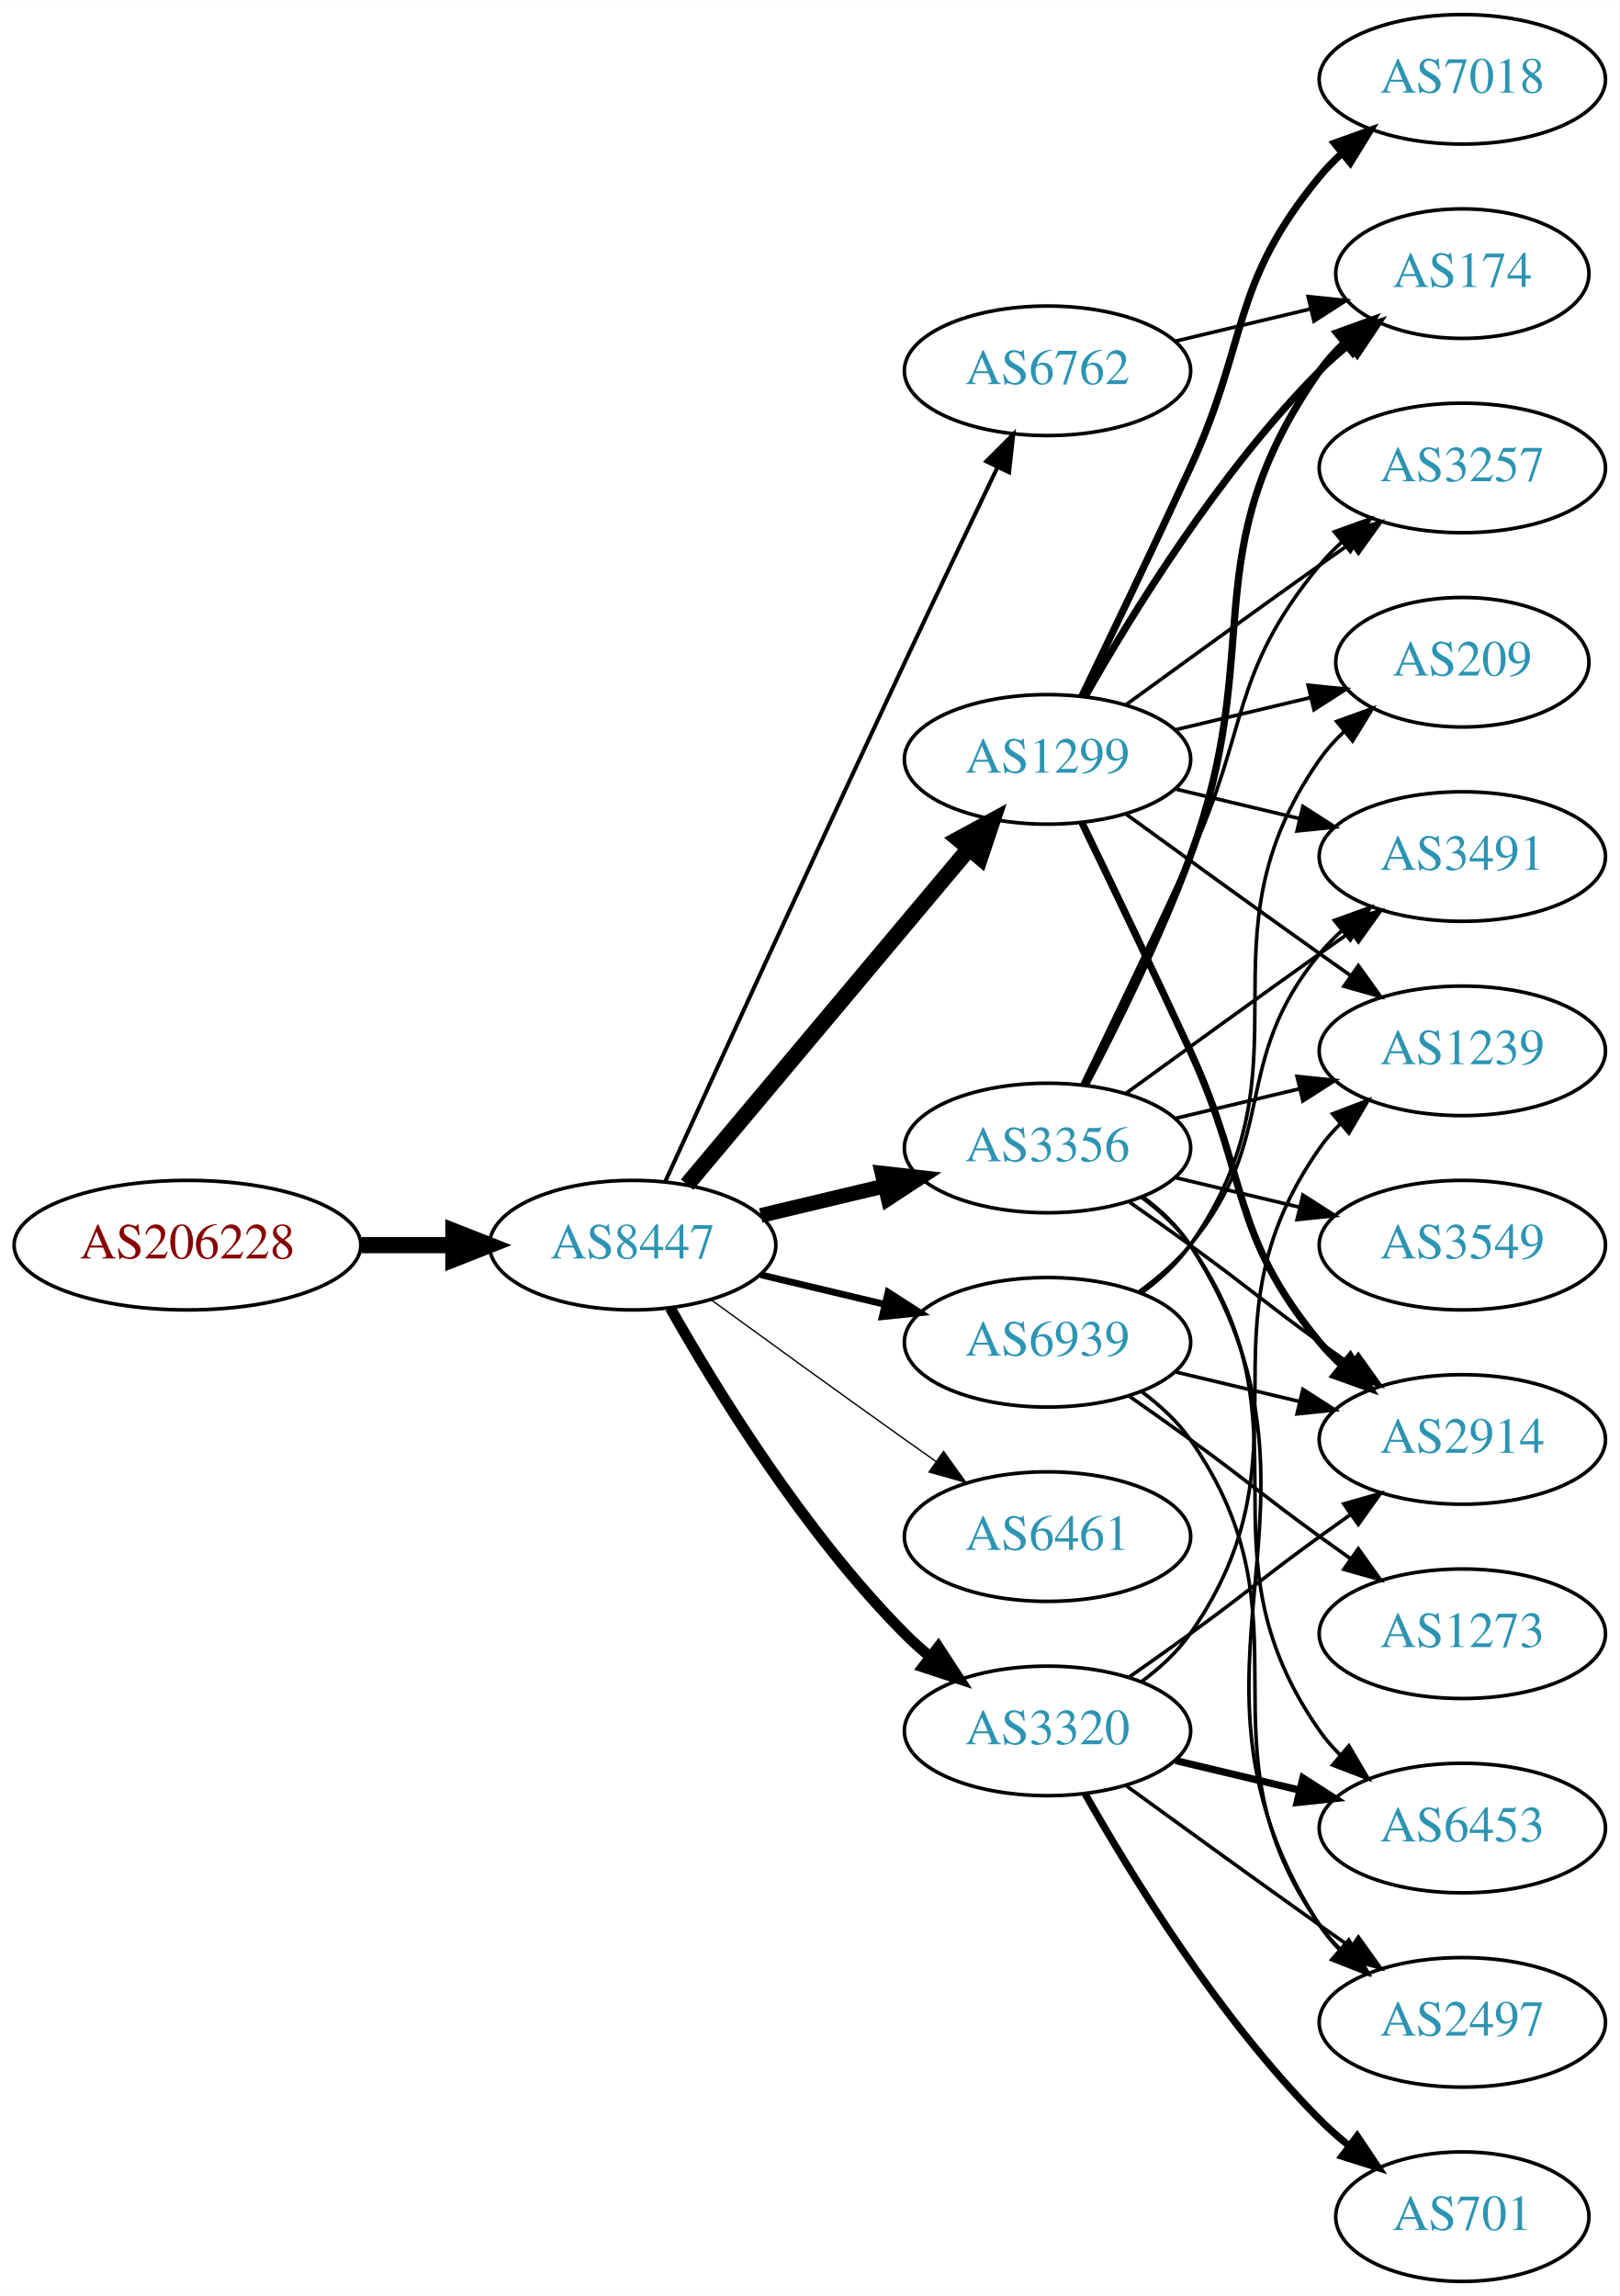
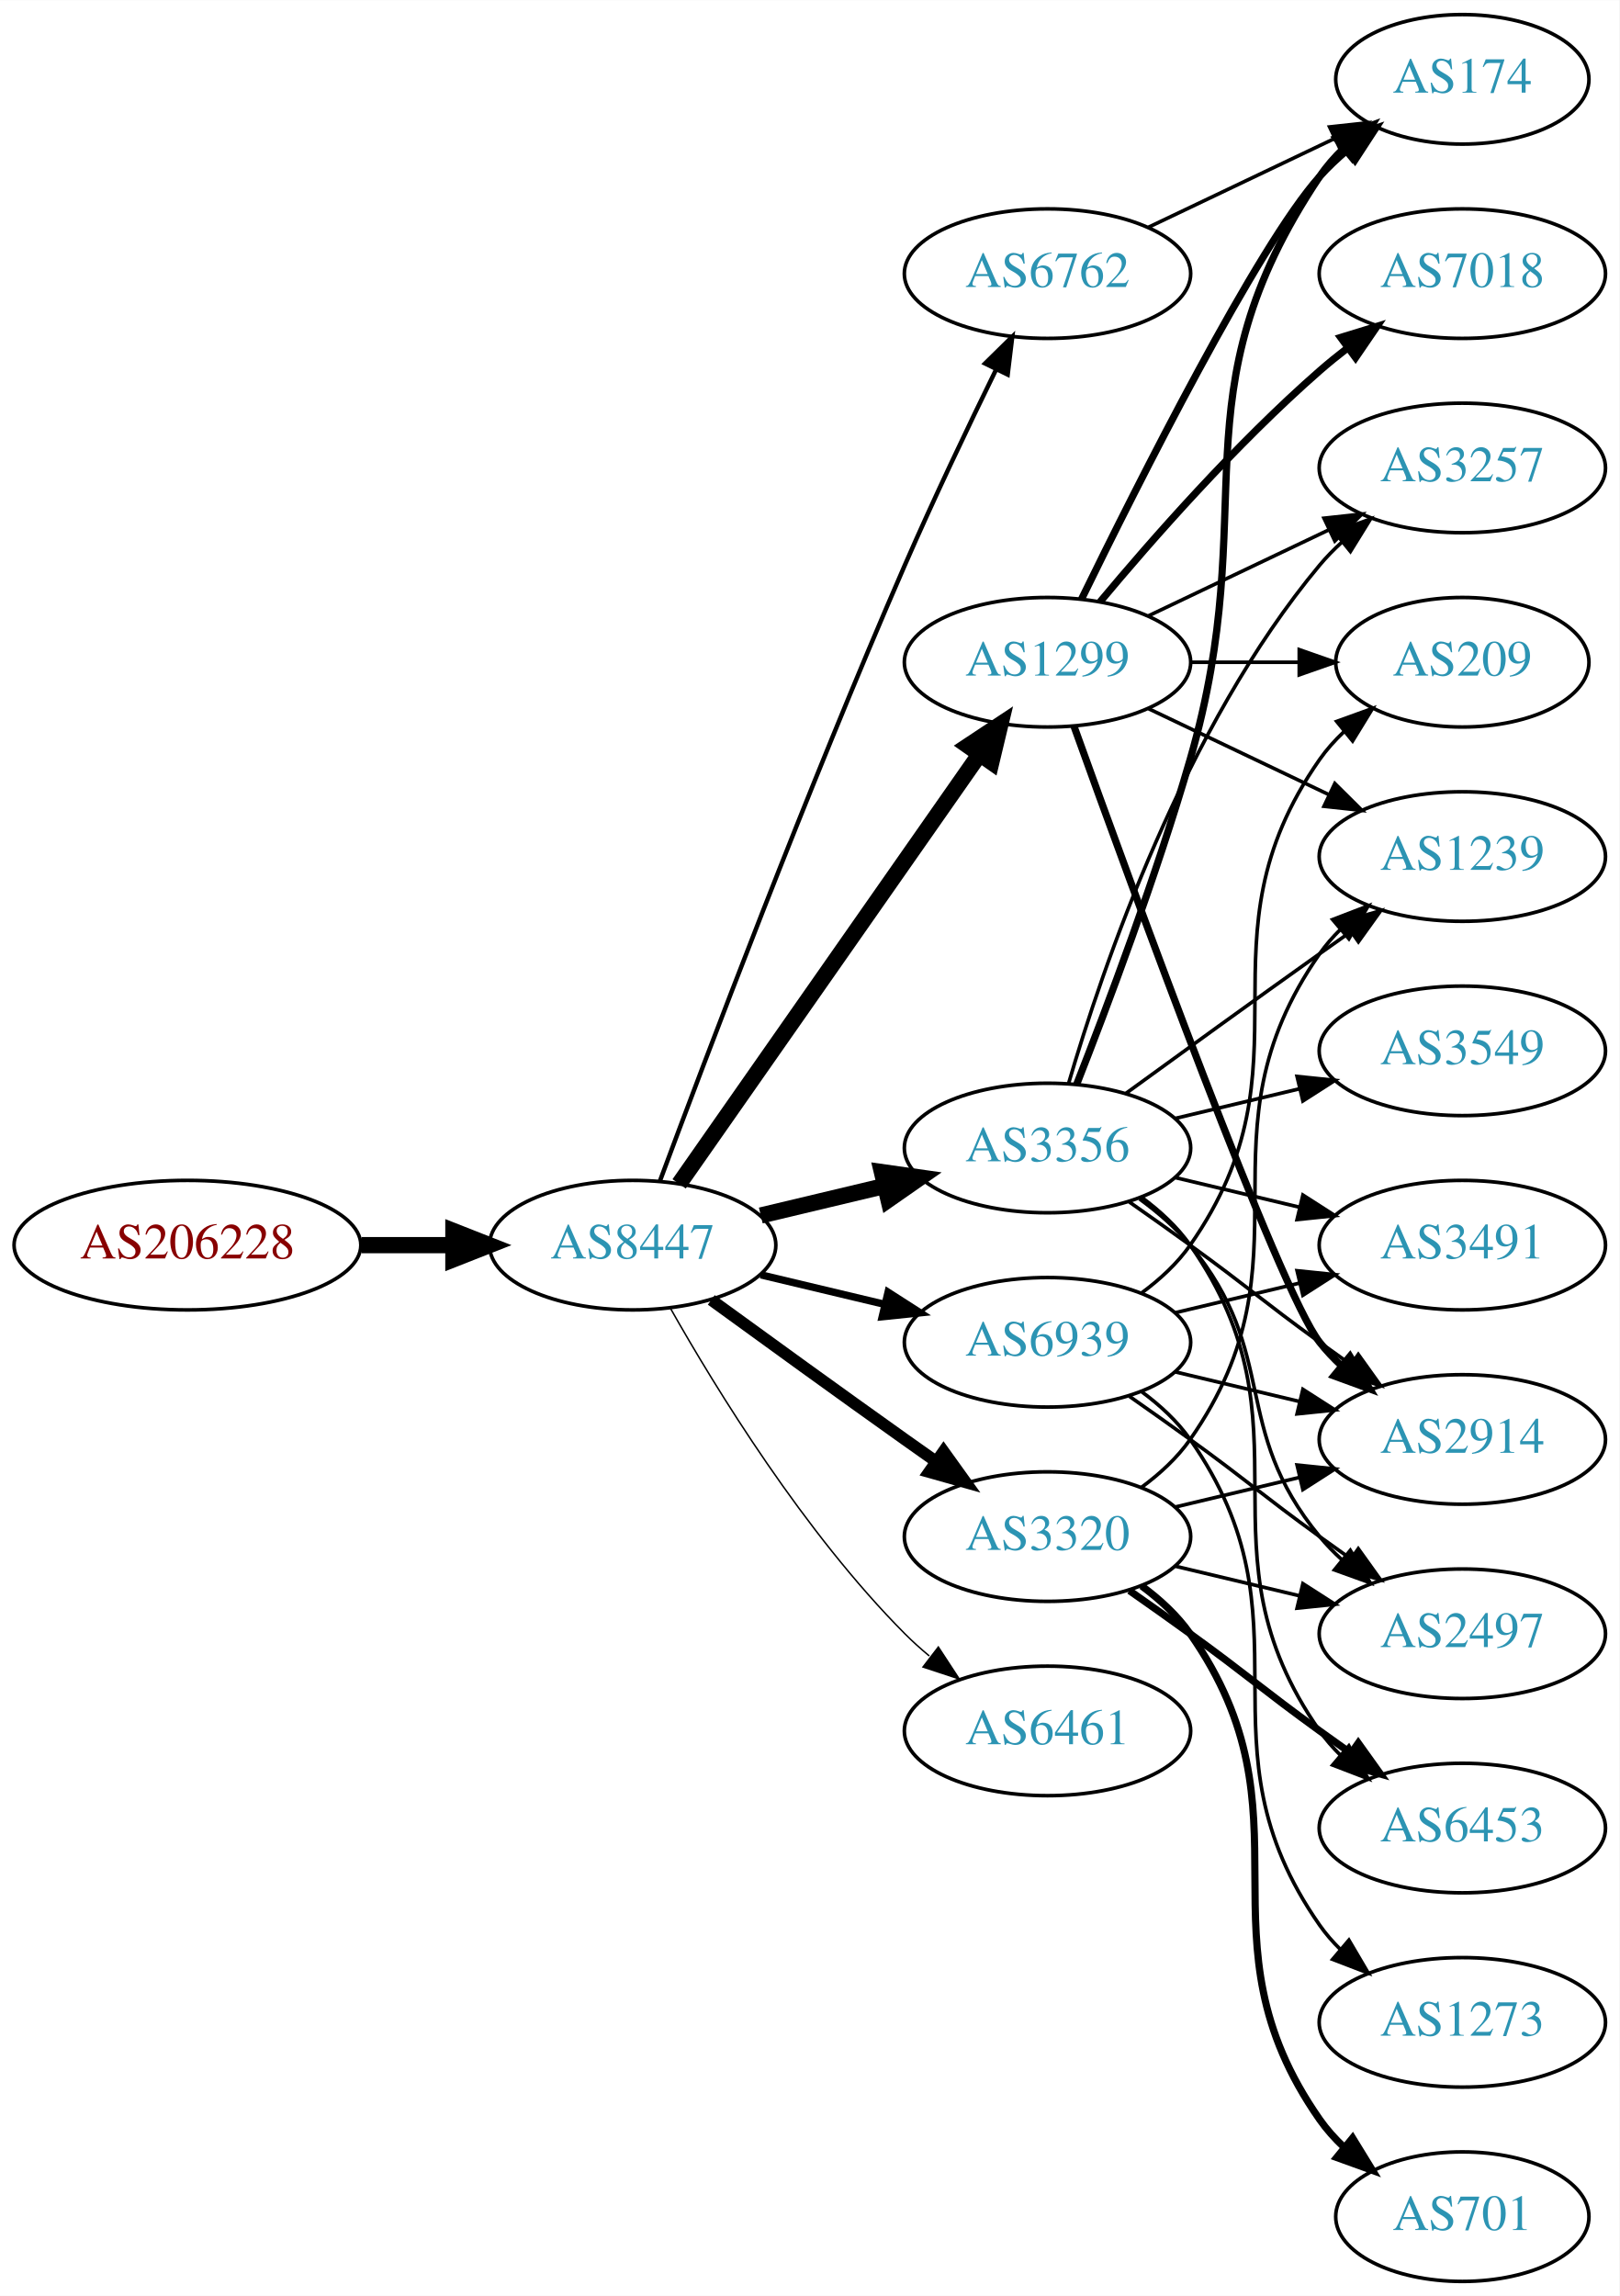
<svg xmlns="http://www.w3.org/2000/svg" xmlns:xlink="http://www.w3.org/1999/xlink" width="450pt" height="638pt" viewBox="0.00 0.00 450.07 638.00">
  <g id="graph0" class="graph" transform="scale(1 1) rotate(0) translate(4 634)">
    <polygon fill="white" stroke="none" points="-4,4 -4,-634 446.07,-634 446.07,4 -4,4" />
    <g id="node1" class="node">
      <g id="a_node1">
        <a xlink:href="/asn/206228" xlink:title="AS206228 ~ Andritz AG [AT]">
          <ellipse fill="#ffffff" stroke="black" cx="48.096" cy="-288" rx="48.192" ry="18" />
          <text text-anchor="middle" x="48.096" y="-284.3" font-family="Times,serif" font-size="14.00" fill="#880000">AS206228</text>
        </a>
      </g>
    </g>
    <g id="node2" class="node">
      <g id="a_node2">
        <a xlink:href="/asn/8447" xlink:title="AS8447 ~ A1 Telekom Austria AG [AT]">
          <ellipse fill="#ffffff" stroke="black" cx="171.838" cy="-288" rx="39.794" ry="18" />
          <text text-anchor="middle" x="171.838" y="-284.3" font-family="Times,serif" font-size="14.00" fill="#2c94b3">AS8447</text>
        </a>
      </g>
    </g>
    <g id="edge1" class="edge">
      <path fill="none" stroke="black" stroke-width="4.5" d="M96.513,-288C104.867,-288 113.577,-288 121.969,-288" />
      <polygon fill="black" stroke="black" stroke-width="4.5" points="122.004,-291.938 132.004,-288 122.004,-284.063 122.004,-291.938" />
    </g>
    <g id="node3" class="node">
      <g id="a_node3">
-         <a xlink:href="/asn/6762" xlink:title="AS6762 ~ TELECOM ITALIA SPARKLE S.p.A. [IT]">
-           <ellipse fill="#ffffff" stroke="black" cx="287.131" cy="-531" rx="39.794" ry="18" />
-           <text text-anchor="middle" x="287.131" y="-527.3" font-family="Times,serif" font-size="14.00" fill="#2c94b3">AS6762</text>
-         </a>
-       </g>
-     </g>
-     <g id="edge2" class="edge">
-       <path fill="none" stroke="black" stroke-width="1.125" d="M180.825,-305.536C194.401,-335.296 222.899,-397.57 247.484,-450 255.976,-468.108 265.668,-488.421 273.222,-504.175" />
-       <polygon fill="black" stroke="black" stroke-width="1.125" points="270.136,-505.835 277.619,-513.335 276.446,-502.805 270.136,-505.835" />
-     </g>
-     <g id="node4" class="node">
-       <g id="a_node4">
-         <a xlink:href="/asn/1299" xlink:title="AS1299 ~ Telia Carrier [EU]">
-           <ellipse fill="#ffffff" stroke="black" cx="287.131" cy="-423" rx="39.794" ry="18" />
-           <text text-anchor="middle" x="287.131" y="-419.3" font-family="Times,serif" font-size="14.00" fill="#2c94b3">AS1299</text>
-         </a>
-       </g>
-     </g>
-     <g id="edge3" class="edge">
-       <path fill="none" stroke="black" stroke-width="4.5" d="M186.958,-304.825C206.632,-328.269 242.436,-370.934 265.215,-398.076" />
-       <polygon fill="black" stroke="black" stroke-width="4.5" points="262.389,-400.834 271.833,-405.963 268.421,-395.772 262.389,-400.834" />
-     </g>
-     <g id="node5" class="node">
-       <g id="a_node5">
        <a xlink:href="/asn/3356" xlink:title="AS3356 ~ Level 3 Parent, LLC [US]">
          <ellipse fill="#ffffff" stroke="black" cx="287.131" cy="-315" rx="39.794" ry="18" />
          <text text-anchor="middle" x="287.131" y="-311.3" font-family="Times,serif" font-size="14.00" fill="#2c94b3">AS3356</text>
        </a>
      </g>
    </g>
+     <g id="edge2" class="edge">
+       <path fill="none" stroke="black" stroke-width="4.5" d="M207.445,-296.248C218.316,-298.838 230.471,-301.735 241.913,-304.462" />
+       <polygon fill="black" stroke="black" stroke-width="4.5" points="241.095,-308.315 251.736,-306.803 242.921,-300.654 241.095,-308.315" />
+     </g>
+     <g id="node4" class="node">
+       <g id="a_node4">
+         <a xlink:href="/asn/6461" xlink:title="AS6461 ~ Zayo Bandwidth [US]">
+           <ellipse fill="#ffffff" stroke="black" cx="287.131" cy="-153" rx="39.794" ry="18" />
+           <text text-anchor="middle" x="287.131" y="-149.3" font-family="Times,serif" font-size="14.00" fill="#2c94b3">AS6461</text>
+         </a>
+       </g>
+     </g>
+     <g id="edge3" class="edge">
+       <path fill="none" stroke="black" stroke-width="0.409" d="M182.298,-270.51C195.08,-247.904 219.512,-208.114 247.484,-180 249.595,-177.879 251.891,-175.812 254.277,-173.829" />
+       <polygon fill="black" stroke="black" stroke-width="0.409" points="256.792,-176.31 262.592,-167.444 252.529,-170.758 256.792,-176.31" />
+     </g>
+     <g id="node5" class="node">
+       <g id="a_node5">
+         <a xlink:href="/asn/1299" xlink:title="AS1299 ~ Telia Carrier [EU]">
+           <ellipse fill="#ffffff" stroke="black" cx="287.131" cy="-450" rx="39.794" ry="18" />
+           <text text-anchor="middle" x="287.131" y="-446.3" font-family="Times,serif" font-size="14.00" fill="#2c94b3">AS1299</text>
+         </a>
+       </g>
+     </g>
    <g id="edge4" class="edge">
-       <path fill="none" stroke="black" stroke-width="4.125" d="M207.445,-296.248C218.316,-298.838 230.471,-301.735 241.913,-304.462" />
-       <polygon fill="black" stroke="black" stroke-width="4.125" points="241.171,-307.996 251.736,-306.803 242.845,-300.974 241.171,-307.996" />
+       <path fill="none" stroke="black" stroke-width="4.5" d="M184.748,-305.031C204.67,-333.517 244.859,-390.985 268.209,-424.374" />
+       <polygon fill="black" stroke="black" stroke-width="4.5" points="265.082,-426.772 274.039,-432.71 271.535,-422.258 265.082,-426.772" />
    </g>
    <g id="node6" class="node">
      <g id="a_node6">
        <a xlink:href="/asn/3320" xlink:title="AS3320 ~ DTAG [DE]">
-           <ellipse fill="#ffffff" stroke="black" cx="287.131" cy="-153" rx="39.794" ry="18" />
-           <text text-anchor="middle" x="287.131" y="-149.3" font-family="Times,serif" font-size="14.00" fill="#2c94b3">AS3320</text>
+           <ellipse fill="#ffffff" stroke="black" cx="287.131" cy="-207" rx="39.794" ry="18" />
+           <text text-anchor="middle" x="287.131" y="-203.3" font-family="Times,serif" font-size="14.00" fill="#2c94b3">AS3320</text>
        </a>
      </g>
    </g>
    <g id="edge5" class="edge">
-       <path fill="none" stroke="black" stroke-width="3" d="M182.298,-270.51C195.08,-247.904 219.512,-208.114 247.484,-180 249.595,-177.879 251.891,-175.812 254.277,-173.829" />
-       <polygon fill="black" stroke="black" stroke-width="3" points="256.792,-176.31 262.592,-167.444 252.529,-170.758 256.792,-176.31" />
+       <path fill="none" stroke="black" stroke-width="3.273" d="M193.686,-272.778C208.62,-261.909 229.234,-246.975 247.484,-234 250.305,-231.995 253.248,-229.915 256.196,-227.841" />
+       <polygon fill="black" stroke="black" stroke-width="3.273" points="258.242,-230.681 264.421,-222.074 254.223,-224.95 258.242,-230.681" />
    </g>
    <g id="node7" class="node">
      <g id="a_node7">
-         <a xlink:href="/asn/6461" xlink:title="AS6461 ~ Zayo Bandwidth [US]">
-           <ellipse fill="#ffffff" stroke="black" cx="287.131" cy="-207" rx="39.794" ry="18" />
-           <text text-anchor="middle" x="287.131" y="-203.3" font-family="Times,serif" font-size="14.00" fill="#2c94b3">AS6461</text>
+         <a xlink:href="/asn/6762" xlink:title="AS6762 ~ TELECOM ITALIA SPARKLE S.p.A. [IT]">
+           <ellipse fill="#ffffff" stroke="black" cx="287.131" cy="-558" rx="39.794" ry="18" />
+           <text text-anchor="middle" x="287.131" y="-554.3" font-family="Times,serif" font-size="14.00" fill="#2c94b3">AS6762</text>
        </a>
      </g>
    </g>
    <g id="edge6" class="edge">
-       <path fill="none" stroke="black" stroke-width="0.375" d="M193.686,-272.778C208.62,-261.909 229.234,-246.975 247.484,-234 250.305,-231.995 253.248,-229.915 256.196,-227.841" />
-       <polygon fill="black" stroke="black" stroke-width="0.375" points="258.242,-230.681 264.421,-222.074 254.223,-224.95 258.242,-230.681" />
+       <path fill="none" stroke="black" stroke-width="1.227" d="M179.431,-305.887C191.975,-339.636 220.443,-414.896 247.484,-477 255.469,-495.337 265.162,-515.649 272.844,-531.346" />
+       <polygon fill="black" stroke="black" stroke-width="1.227" points="269.776,-533.039 277.333,-540.464 276.056,-529.947 269.776,-533.039" />
    </g>
    <g id="node8" class="node">
      <g id="a_node8">
        <a xlink:href="/asn/6939" xlink:title="AS6939 ~ Hurricane Electric LLC [US]">
          <ellipse fill="#ffffff" stroke="black" cx="287.131" cy="-261" rx="39.794" ry="18" />
          <text text-anchor="middle" x="287.131" y="-257.3" font-family="Times,serif" font-size="14.00" fill="#2c94b3">AS6939</text>
        </a>
      </g>
    </g>
    <g id="edge7" class="edge">
-       <path fill="none" stroke="black" stroke-width="1.875" d="M207.445,-279.752C218.316,-277.162 230.471,-274.265 241.913,-271.538" />
-       <polygon fill="black" stroke="black" stroke-width="1.875" points="242.819,-274.92 251.736,-269.197 241.197,-268.111 242.819,-274.92" />
-     </g>
-     <g id="node11" class="node">
-       <g id="a_node11">
-         <a xlink:href="/asn/174" xlink:title="AS174 ~ Cogent Communications [US]">
-           <ellipse fill="#ffffff" stroke="black" cx="402.424" cy="-558" rx="35.194" ry="18" />
-           <text text-anchor="middle" x="402.424" y="-554.3" font-family="Times,serif" font-size="14.00" fill="#2c94b3">AS174</text>
-         </a>
-       </g>
-     </g>
-     <g id="edge33" class="edge">
-       <path fill="none" stroke="black" d="M322.738,-539.248C334.533,-542.058 347.837,-545.229 360.105,-548.153" />
-       <polygon fill="black" stroke="black" points="359.571,-551.624 370.11,-550.537 361.194,-544.814 359.571,-551.624" />
+       <path fill="none" stroke="black" stroke-width="2.045" d="M207.445,-279.752C218.316,-277.162 230.471,-274.265 241.913,-271.538" />
+       <polygon fill="black" stroke="black" stroke-width="2.045" points="242.819,-274.92 251.736,-269.197 241.197,-268.111 242.819,-274.92" />
    </g>
    <g id="node9" class="node">
      <g id="a_node9">
-         <a xlink:href="/asn/7018" xlink:title="AS7018 ~ AT&amp;T Services, Inc. [US]">
-           <ellipse fill="#ffffff" stroke="black" cx="402.424" cy="-612" rx="39.794" ry="18" />
-           <text text-anchor="middle" x="402.424" y="-608.3" font-family="Times,serif" font-size="14.00" fill="#2c94b3">AS7018</text>
-         </a>
-       </g>
-     </g>
-     <g id="edge8" class="edge">
-       <path fill="none" stroke="black" stroke-width="2" d="M296.712,-440.633C304.636,-456.998 316.672,-482.065 326.777,-504 343.261,-539.781 337.713,-554.606 362.777,-585 364.633,-587.25 366.72,-589.396 368.939,-591.424" />
-       <polygon fill="black" stroke="black" stroke-width="2" points="366.874,-594.256 376.843,-597.844 371.287,-588.823 366.874,-594.256" />
-     </g>
-     <g id="node10" class="node">
-       <g id="a_node10">
        <a xlink:href="/asn/3257" xlink:title="AS3257 ~ GTT [DE]">
          <ellipse fill="#ffffff" stroke="black" cx="402.424" cy="-504" rx="39.794" ry="18" />
          <text text-anchor="middle" x="402.424" y="-500.3" font-family="Times,serif" font-size="14.00" fill="#2c94b3">AS3257</text>
        </a>
      </g>
    </g>
+     <g id="edge8" class="edge">
+       <path fill="none" stroke="black" d="M293.005,-333.002C302.319,-364.844 325.136,-431.981 362.777,-477 364.648,-479.237 366.746,-481.374 368.972,-483.396" />
+       <polygon fill="black" stroke="black" points="366.916,-486.234 376.891,-489.804 371.319,-480.793 366.916,-486.234" />
+     </g>
+     <g id="node10" class="node">
+       <g id="a_node10">
+         <a xlink:href="/asn/174" xlink:title="AS174 ~ Cogent Communications [US]">
+           <ellipse fill="#ffffff" stroke="black" cx="402.424" cy="-612" rx="35.194" ry="18" />
+           <text text-anchor="middle" x="402.424" y="-608.3" font-family="Times,serif" font-size="14.00" fill="#2c94b3">AS174</text>
+         </a>
+       </g>
+     </g>
    <g id="edge9" class="edge">
-       <path fill="none" stroke="black" d="M308.979,-438.222C323.913,-449.091 344.527,-464.025 362.777,-477 365.598,-479.005 368.541,-481.085 371.489,-483.159" />
-       <polygon fill="black" stroke="black" points="369.516,-486.05 379.714,-488.926 373.535,-480.319 369.516,-486.05" />
+       <path fill="none" stroke="black" stroke-width="2" d="M295.252,-332.739C303.588,-353.956 317.439,-390.666 326.777,-423 347.242,-493.86 321.753,-523.706 362.777,-585 364.644,-587.789 366.904,-590.377 369.383,-592.757" />
+       <polygon fill="black" stroke="black" stroke-width="2" points="367.358,-595.622 377.306,-599.266 371.801,-590.214 367.358,-595.622" />
+     </g>
+     <g id="node11" class="node">
+       <g id="a_node11">
+         <a xlink:href="/asn/2497" xlink:title="AS2497 ~ Internet Initiative Japan Inc. [JP]">
+           <ellipse fill="#ffffff" stroke="black" cx="402.424" cy="-180" rx="39.794" ry="18" />
+           <text text-anchor="middle" x="402.424" y="-176.3" font-family="Times,serif" font-size="14.00" fill="#2c94b3">AS2497</text>
+         </a>
+       </g>
    </g>
    <g id="edge10" class="edge">
-       <path fill="none" stroke="black" stroke-width="2" d="M297.591,-440.49C310.373,-463.096 334.805,-502.886 362.777,-531 365.278,-533.513 368.038,-535.949 370.899,-538.261" />
-       <polygon fill="black" stroke="black" stroke-width="2" points="368.998,-541.21 379.097,-544.413 373.2,-535.611 368.998,-541.21" />
+       <path fill="none" stroke="black" d="M312.712,-300.844C317.806,-297.128 322.82,-292.799 326.777,-288 351.842,-257.606 337.713,-237.394 362.777,-207 364.633,-204.75 366.72,-202.604 368.939,-200.576" />
+       <polygon fill="black" stroke="black" points="371.287,-203.177 376.843,-194.156 366.874,-197.744 371.287,-203.177" />
    </g>
    <g id="node12" class="node">
      <g id="a_node12">
-         <a xlink:href="/asn/3491" xlink:title="AS3491 ~ PCCW Global, Inc. [US]">
-           <ellipse fill="#ffffff" stroke="black" cx="402.424" cy="-396" rx="39.794" ry="18" />
-           <text text-anchor="middle" x="402.424" y="-392.3" font-family="Times,serif" font-size="14.00" fill="#2c94b3">AS3491</text>
+         <a xlink:href="/asn/6453" xlink:title="AS6453 ~ TATA COMMUNICATIONS (AMERICA) INC [US]">
+           <ellipse fill="#ffffff" stroke="black" cx="402.424" cy="-126" rx="39.794" ry="18" />
+           <text text-anchor="middle" x="402.424" y="-122.3" font-family="Times,serif" font-size="14.00" fill="#2c94b3">AS6453</text>
        </a>
      </g>
    </g>
    <g id="edge11" class="edge">
-       <path fill="none" stroke="black" d="M322.738,-414.752C333.609,-412.162 345.764,-409.265 357.206,-406.538" />
-       <polygon fill="black" stroke="black" points="358.112,-409.92 367.029,-404.197 356.49,-403.111 358.112,-409.92" />
+       <path fill="none" stroke="black" d="M313.29,-301.284C318.355,-297.545 323.21,-293.096 326.777,-288 362.391,-237.131 327.164,-203.869 362.777,-153 364.45,-150.611 366.405,-148.365 368.532,-146.267" />
+       <polygon fill="black" stroke="black" points="370.897,-148.851 376.264,-139.716 366.372,-143.51 370.897,-148.851" />
    </g>
    <g id="node13" class="node">
      <g id="a_node13">
        <a xlink:href="/asn/2914" xlink:title="AS2914 ~ NTT America, Inc. [US]">
          <ellipse fill="#ffffff" stroke="black" cx="402.424" cy="-234" rx="39.794" ry="18" />
          <text text-anchor="middle" x="402.424" y="-230.3" font-family="Times,serif" font-size="14.00" fill="#2c94b3">AS2914</text>
        </a>
      </g>
    </g>
    <g id="edge12" class="edge">
-       <path fill="none" stroke="black" stroke-width="2" d="M296.712,-405.367C304.636,-389.002 316.672,-363.935 326.777,-342 343.261,-306.219 337.713,-291.394 362.777,-261 364.633,-258.75 366.72,-256.604 368.939,-254.576" />
-       <polygon fill="black" stroke="black" stroke-width="2" points="371.287,-257.177 376.843,-248.156 366.874,-251.744 371.287,-257.177" />
+       <path fill="none" stroke="black" d="M309.888,-299.991C315.422,-296.121 321.341,-291.936 326.777,-288 342.977,-276.271 346.578,-272.729 362.777,-261 365.58,-258.971 368.512,-256.875 371.453,-254.79" />
+       <polygon fill="black" stroke="black" points="373.504,-257.627 379.667,-249.009 369.475,-251.903 373.504,-257.627" />
    </g>
    <g id="node14" class="node">
      <g id="a_node14">
-         <a xlink:href="/asn/1239" xlink:title="AS1239 ~ Sprint [US]">
+         <a xlink:href="/asn/3549" xlink:title="AS3549 ~ Level 3 Parent, LLC [US]">
          <ellipse fill="#ffffff" stroke="black" cx="402.424" cy="-342" rx="39.794" ry="18" />
-           <text text-anchor="middle" x="402.424" y="-338.3" font-family="Times,serif" font-size="14.00" fill="#2c94b3">AS1239</text>
+           <text text-anchor="middle" x="402.424" y="-338.3" font-family="Times,serif" font-size="14.00" fill="#2c94b3">AS3549</text>
        </a>
      </g>
    </g>
    <g id="edge13" class="edge">
-       <path fill="none" stroke="black" d="M308.979,-407.778C323.913,-396.909 344.527,-381.975 362.777,-369 365.598,-366.995 368.541,-364.915 371.489,-362.841" />
-       <polygon fill="black" stroke="black" points="373.535,-365.681 379.714,-357.074 369.516,-359.95 373.535,-365.681" />
+       <path fill="none" stroke="black" d="M322.738,-323.248C333.609,-325.838 345.764,-328.735 357.206,-331.462" />
+       <polygon fill="black" stroke="black" points="356.49,-334.889 367.029,-333.803 358.112,-328.08 356.49,-334.889" />
    </g>
    <g id="node15" class="node">
      <g id="a_node15">
+         <a xlink:href="/asn/3491" xlink:title="AS3491 ~ PCCW Global, Inc. [US]">
+           <ellipse fill="#ffffff" stroke="black" cx="402.424" cy="-288" rx="39.794" ry="18" />
+           <text text-anchor="middle" x="402.424" y="-284.3" font-family="Times,serif" font-size="14.00" fill="#2c94b3">AS3491</text>
+         </a>
+       </g>
+     </g>
+     <g id="edge14" class="edge">
+       <path fill="none" stroke="black" d="M322.738,-306.752C333.609,-304.162 345.764,-301.265 357.206,-298.538" />
+       <polygon fill="black" stroke="black" points="358.112,-301.92 367.029,-296.197 356.49,-295.111 358.112,-301.92" />
+     </g>
+     <g id="node16" class="node">
+       <g id="a_node16">
+         <a xlink:href="/asn/1239" xlink:title="AS1239 ~ Sprint [US]">
+           <ellipse fill="#ffffff" stroke="black" cx="402.424" cy="-396" rx="39.794" ry="18" />
+           <text text-anchor="middle" x="402.424" y="-392.3" font-family="Times,serif" font-size="14.00" fill="#2c94b3">AS1239</text>
+         </a>
+       </g>
+     </g>
+     <g id="edge15" class="edge">
+       <path fill="none" stroke="black" d="M308.979,-330.222C323.913,-341.091 344.527,-356.025 362.777,-369 365.598,-371.005 368.541,-373.085 371.489,-375.159" />
+       <polygon fill="black" stroke="black" points="369.516,-378.05 379.714,-380.926 373.535,-372.319 369.516,-378.05" />
+     </g>
+     <g id="edge17" class="edge">
+       <path fill="none" stroke="black" d="M315.267,-462.934C330.261,-470.081 349.082,-479.052 365.306,-486.785" />
+       <polygon fill="black" stroke="black" points="363.976,-490.028 374.509,-491.171 366.988,-483.709 363.976,-490.028" />
+     </g>
+     <g id="edge19" class="edge">
+       <path fill="none" stroke="black" stroke-width="2" d="M296.569,-467.511C312.187,-499.509 345.574,-565.893 362.777,-585 365.093,-587.572 367.698,-590.03 370.433,-592.343" />
+       <polygon fill="black" stroke="black" stroke-width="2" points="368.299,-595.117 378.357,-598.448 372.572,-589.572 368.299,-595.117" />
+     </g>
+     <g id="edge16" class="edge">
+       <path fill="none" stroke="black" stroke-width="2" d="M294.504,-432.175C310.445,-387.849 351.57,-275.188 362.777,-261 364.585,-258.712 366.638,-256.538 368.832,-254.49" />
+       <polygon fill="black" stroke="black" stroke-width="2" points="371.186,-257.086 376.692,-248.034 366.743,-251.677 371.186,-257.086" />
+     </g>
+     <g id="edge18" class="edge">
+       <path fill="none" stroke="black" d="M315.267,-437.066C330.261,-429.919 349.082,-420.948 365.306,-413.215" />
+       <polygon fill="black" stroke="black" points="366.988,-416.291 374.509,-408.829 363.976,-409.972 366.988,-416.291" />
+     </g>
+     <g id="node17" class="node">
+       <g id="a_node17">
+         <a xlink:href="/asn/7018" xlink:title="AS7018 ~ AT&amp;T Services, Inc. [US]">
+           <ellipse fill="#ffffff" stroke="black" cx="402.424" cy="-558" rx="39.794" ry="18" />
+           <text text-anchor="middle" x="402.424" y="-554.3" font-family="Times,serif" font-size="14.00" fill="#2c94b3">AS7018</text>
+         </a>
+       </g>
+     </g>
+     <g id="edge20" class="edge">
+       <path fill="none" stroke="black" stroke-width="2" d="M301.761,-466.817C316.044,-483.929 339.59,-510.745 362.777,-531 365.243,-533.154 367.882,-535.294 370.579,-537.372" />
+       <polygon fill="black" stroke="black" stroke-width="2" points="368.604,-540.264 378.733,-543.37 372.752,-534.625 368.604,-540.264" />
+     </g>
+     <g id="node18" class="node">
+       <g id="a_node18">
        <a xlink:href="/asn/209" xlink:title="AS209 ~ CenturyLink Communications, LLC [US]">
          <ellipse fill="#ffffff" stroke="black" cx="402.424" cy="-450" rx="35.194" ry="18" />
          <text text-anchor="middle" x="402.424" y="-446.3" font-family="Times,serif" font-size="14.00" fill="#2c94b3">AS209</text>
        </a>
      </g>
    </g>
-     <g id="edge14" class="edge">
-       <path fill="none" stroke="black" d="M322.738,-431.248C334.533,-434.058 347.837,-437.229 360.105,-440.153" />
-       <polygon fill="black" stroke="black" points="359.571,-443.624 370.11,-442.537 361.194,-436.814 359.571,-443.624" />
+     <g id="edge21" class="edge">
+       <path fill="none" stroke="black" d="M326.803,-450C336.508,-450 346.999,-450 356.962,-450" />
+       <polygon fill="black" stroke="black" points="357.098,-453.5 367.098,-450 357.098,-446.5 357.098,-453.5" />
    </g>
    <g id="edge25" class="edge">
-       <path fill="none" stroke="black" d="M296.712,-332.633C304.636,-348.998 316.672,-374.065 326.777,-396 343.261,-431.781 337.713,-446.606 362.777,-477 364.633,-479.25 366.72,-481.396 368.939,-483.424" />
-       <polygon fill="black" stroke="black" points="366.874,-486.256 376.843,-489.844 371.287,-480.823 366.874,-486.256" />
-     </g>
-     <g id="edge20" class="edge">
-       <path fill="none" stroke="black" stroke-width="2" d="M297.698,-332.606C306.184,-348.745 318.485,-373.484 326.777,-396 348.239,-454.27 327.164,-480.131 362.777,-531 364.702,-533.749 367.001,-536.31 369.506,-538.673" />
-       <polygon fill="black" stroke="black" stroke-width="2" points="367.503,-541.555 377.467,-545.156 371.923,-536.127 367.503,-541.555" />
-     </g>
-     <g id="edge27" class="edge">
-       <path fill="none" stroke="black" d="M308.979,-330.222C323.913,-341.091 344.527,-356.025 362.777,-369 365.598,-371.005 368.541,-373.085 371.489,-375.159" />
-       <polygon fill="black" stroke="black" points="369.516,-378.05 379.714,-380.926 373.535,-372.319 369.516,-378.05" />
-     </g>
-     <g id="edge21" class="edge">
-       <path fill="none" stroke="black" d="M309.888,-299.991C315.422,-296.121 321.341,-291.936 326.777,-288 342.977,-276.271 346.578,-272.729 362.777,-261 365.58,-258.971 368.512,-256.875 371.453,-254.79" />
-       <polygon fill="black" stroke="black" points="373.504,-257.627 379.667,-249.009 369.475,-251.903 373.504,-257.627" />
+       <path fill="none" stroke="black" d="M322.738,-198.752C333.609,-196.162 345.764,-193.265 357.206,-190.538" />
+       <polygon fill="black" stroke="black" points="358.112,-193.92 367.029,-188.197 356.49,-187.111 358.112,-193.92" />
    </g>
    <g id="edge26" class="edge">
-       <path fill="none" stroke="black" d="M322.738,-323.248C333.609,-325.838 345.764,-328.735 357.206,-331.462" />
-       <polygon fill="black" stroke="black" points="356.49,-334.889 367.029,-333.803 358.112,-328.08 356.49,-334.889" />
-     </g>
-     <g id="node17" class="node">
-       <g id="a_node17">
-         <a xlink:href="/asn/2497" xlink:title="AS2497 ~ Internet Initiative Japan Inc. [JP]">
-           <ellipse fill="#ffffff" stroke="black" cx="402.424" cy="-72" rx="39.794" ry="18" />
-           <text text-anchor="middle" x="402.424" y="-68.3" font-family="Times,serif" font-size="14.00" fill="#2c94b3">AS2497</text>
-         </a>
-       </g>
+       <path fill="none" stroke="black" stroke-width="2" d="M309.888,-191.991C315.422,-188.121 321.341,-183.936 326.777,-180 342.977,-168.271 346.578,-164.729 362.777,-153 365.58,-150.971 368.512,-148.875 371.453,-146.79" />
+       <polygon fill="black" stroke="black" stroke-width="2" points="373.504,-149.627 379.667,-141.009 369.475,-143.903 373.504,-149.627" />
+     </g>
+     <g id="edge22" class="edge">
+       <path fill="none" stroke="black" d="M322.738,-215.248C333.609,-217.838 345.764,-220.735 357.206,-223.462" />
+       <polygon fill="black" stroke="black" points="356.49,-226.889 367.029,-225.803 358.112,-220.08 356.49,-226.889" />
    </g>
    <g id="edge23" class="edge">
-       <path fill="none" stroke="black" d="M313.567,-301.47C318.617,-297.722 323.397,-293.221 326.777,-288 373.252,-216.222 316.302,-170.778 362.777,-99 364.362,-96.552 366.254,-94.263 368.337,-92.136" />
-       <polygon fill="black" stroke="black" points="370.706,-94.715 375.988,-85.53 366.131,-89.416 370.706,-94.715" />
-     </g>
-     <g id="node18" class="node">
-       <g id="a_node18">
-         <a xlink:href="/asn/6453" xlink:title="AS6453 ~ TATA COMMUNICATIONS (AMERICA) INC [US]">
-           <ellipse fill="#ffffff" stroke="black" cx="402.424" cy="-126" rx="39.794" ry="18" />
-           <text text-anchor="middle" x="402.424" y="-122.3" font-family="Times,serif" font-size="14.00" fill="#2c94b3">AS6453</text>
-         </a>
-       </g>
-     </g>
-     <g id="edge24" class="edge">
-       <path fill="none" stroke="black" d="M313.29,-301.284C318.355,-297.545 323.21,-293.096 326.777,-288 362.391,-237.131 327.164,-203.869 362.777,-153 364.45,-150.611 366.405,-148.365 368.532,-146.267" />
-       <polygon fill="black" stroke="black" points="370.897,-148.851 376.264,-139.716 366.372,-143.51 370.897,-148.851" />
+       <path fill="none" stroke="black" d="M313.29,-220.716C318.355,-224.455 323.21,-228.904 326.777,-234 362.391,-284.869 327.164,-318.131 362.777,-369 364.45,-371.389 366.405,-373.635 368.532,-375.733" />
+       <polygon fill="black" stroke="black" points="366.372,-378.49 376.264,-382.284 370.897,-373.149 366.372,-378.49" />
    </g>
    <g id="node19" class="node">
      <g id="a_node19">
-         <a xlink:href="/asn/3549" xlink:title="AS3549 ~ Level 3 Parent, LLC [US]">
-           <ellipse fill="#ffffff" stroke="black" cx="402.424" cy="-288" rx="39.794" ry="18" />
-           <text text-anchor="middle" x="402.424" y="-284.3" font-family="Times,serif" font-size="14.00" fill="#2c94b3">AS3549</text>
-         </a>
-       </g>
-     </g>
-     <g id="edge22" class="edge">
-       <path fill="none" stroke="black" d="M322.738,-306.752C333.609,-304.162 345.764,-301.265 357.206,-298.538" />
-       <polygon fill="black" stroke="black" points="358.112,-301.92 367.029,-296.197 356.49,-295.111 358.112,-301.92" />
-     </g>
-     <g id="edge17" class="edge">
-       <path fill="none" stroke="black" d="M309.888,-168.009C315.422,-171.879 321.341,-176.064 326.777,-180 342.977,-191.729 346.578,-195.271 362.777,-207 365.58,-209.029 368.512,-211.125 371.453,-213.21" />
-       <polygon fill="black" stroke="black" points="369.475,-216.097 379.667,-218.991 373.504,-210.373 369.475,-216.097" />
-     </g>
-     <g id="edge15" class="edge">
-       <path fill="none" stroke="black" d="M313.29,-166.716C318.355,-170.455 323.21,-174.904 326.777,-180 362.391,-230.869 327.164,-264.131 362.777,-315 364.45,-317.389 366.405,-319.635 368.532,-321.733" />
-       <polygon fill="black" stroke="black" points="366.372,-324.49 376.264,-328.284 370.897,-319.149 366.372,-324.49" />
-     </g>
-     <g id="node16" class="node">
-       <g id="a_node16">
        <a xlink:href="/asn/701" xlink:title="AS701 ~ UUNET [US]">
          <ellipse fill="#ffffff" stroke="black" cx="402.424" cy="-18" rx="35.194" ry="18" />
          <text text-anchor="middle" x="402.424" y="-14.3" font-family="Times,serif" font-size="14.00" fill="#2c94b3">AS701</text>
        </a>
      </g>
    </g>
-     <g id="edge16" class="edge">
-       <path fill="none" stroke="black" stroke-width="2" d="M297.591,-135.51C310.373,-112.904 334.805,-73.114 362.777,-45 365.278,-42.487 368.038,-40.051 370.899,-37.739" />
-       <polygon fill="black" stroke="black" stroke-width="2" points="373.2,-40.389 379.097,-31.587 368.998,-34.79 373.2,-40.389" />
-     </g>
-     <g id="edge18" class="edge">
-       <path fill="none" stroke="black" d="M308.979,-137.778C323.913,-126.909 344.527,-111.975 362.777,-99 365.598,-96.995 368.541,-94.915 371.489,-92.841" />
-       <polygon fill="black" stroke="black" points="373.535,-95.681 379.714,-87.074 369.516,-89.95 373.535,-95.681" />
-     </g>
-     <g id="edge19" class="edge">
-       <path fill="none" stroke="black" stroke-width="2" d="M322.738,-144.752C333.609,-142.162 345.764,-139.265 357.206,-136.538" />
-       <polygon fill="black" stroke="black" stroke-width="2" points="358.112,-139.92 367.029,-134.197 356.49,-133.111 358.112,-139.92" />
+     <g id="edge24" class="edge">
+       <path fill="none" stroke="black" stroke-width="2" d="M313.29,-193.284C318.355,-189.545 323.21,-185.096 326.777,-180 362.391,-129.131 327.164,-95.869 362.777,-45 364.702,-42.251 367.001,-39.69 369.506,-37.327" />
+       <polygon fill="black" stroke="black" stroke-width="2" points="371.923,-39.873 377.467,-30.844 367.503,-34.445 371.923,-39.873" />
+     </g>
+     <g id="edge27" class="edge">
+       <path fill="none" stroke="black" d="M315.267,-570.934C330.699,-578.29 350.185,-587.577 366.72,-595.459" />
+       <polygon fill="black" stroke="black" points="365.529,-598.768 376.062,-599.911 368.54,-592.449 365.529,-598.768" />
    </g>
    <g id="edge30" class="edge">
-       <path fill="none" stroke="black" d="M312.712,-275.156C317.806,-278.872 322.82,-283.201 326.777,-288 351.842,-318.394 337.713,-338.606 362.777,-369 364.633,-371.25 366.72,-373.396 368.939,-375.424" />
-       <polygon fill="black" stroke="black" points="366.874,-378.256 376.843,-381.844 371.287,-372.823 366.874,-378.256" />
-     </g>
-     <g id="edge31" class="edge">
+       <path fill="none" stroke="black" d="M309.888,-245.991C315.422,-242.121 321.341,-237.936 326.777,-234 342.977,-222.271 346.578,-218.729 362.777,-207 365.58,-204.971 368.512,-202.875 371.453,-200.79" />
+       <polygon fill="black" stroke="black" points="373.504,-203.627 379.667,-195.009 369.475,-197.903 373.504,-203.627" />
+     </g>
+     <g id="edge29" class="edge">
      <path fill="none" stroke="black" d="M322.738,-252.752C333.609,-250.162 345.764,-247.265 357.206,-244.538" />
      <polygon fill="black" stroke="black" points="358.112,-247.92 367.029,-242.197 356.49,-241.111 358.112,-247.92" />
+     </g>
+     <g id="edge31" class="edge">
+       <path fill="none" stroke="black" d="M322.738,-269.248C333.609,-271.838 345.764,-274.735 357.206,-277.462" />
+       <polygon fill="black" stroke="black" points="356.49,-280.889 367.029,-279.803 358.112,-274.08 356.49,-280.889" />
    </g>
    <g id="edge32" class="edge">
      <path fill="none" stroke="black" d="M313.29,-274.716C318.355,-278.455 323.21,-282.904 326.777,-288 362.391,-338.869 327.164,-372.131 362.777,-423 364.702,-425.749 367.001,-428.31 369.506,-430.673" />
      <polygon fill="black" stroke="black" points="367.503,-433.555 377.467,-437.156 371.923,-428.127 367.503,-433.555" />
    </g>
-     <g id="edge29" class="edge">
-       <path fill="none" stroke="black" d="M313.29,-247.284C318.355,-243.545 323.21,-239.096 326.777,-234 362.391,-183.131 327.164,-149.869 362.777,-99 364.45,-96.611 366.405,-94.365 368.532,-92.267" />
-       <polygon fill="black" stroke="black" points="370.897,-94.851 376.264,-85.716 366.372,-89.51 370.897,-94.851" />
-     </g>
    <g id="node20" class="node">
      <g id="a_node20">
        <a xlink:href="/asn/1273" xlink:title="AS1273 ~ Vodafone Group PLC [EU]">
-           <ellipse fill="#ffffff" stroke="black" cx="402.424" cy="-180" rx="39.794" ry="18" />
-           <text text-anchor="middle" x="402.424" y="-176.3" font-family="Times,serif" font-size="14.00" fill="#2c94b3">AS1273</text>
+           <ellipse fill="#ffffff" stroke="black" cx="402.424" cy="-72" rx="39.794" ry="18" />
+           <text text-anchor="middle" x="402.424" y="-68.3" font-family="Times,serif" font-size="14.00" fill="#2c94b3">AS1273</text>
        </a>
      </g>
    </g>
    <g id="edge28" class="edge">
-       <path fill="none" stroke="black" d="M309.888,-245.991C315.422,-242.121 321.341,-237.936 326.777,-234 342.977,-222.271 346.578,-218.729 362.777,-207 365.58,-204.971 368.512,-202.875 371.453,-200.79" />
-       <polygon fill="black" stroke="black" points="373.504,-203.627 379.667,-195.009 369.475,-197.903 373.504,-203.627" />
+       <path fill="none" stroke="black" d="M313.29,-247.284C318.355,-243.545 323.21,-239.096 326.777,-234 362.391,-183.131 327.164,-149.869 362.777,-99 364.45,-96.611 366.405,-94.365 368.532,-92.267" />
+       <polygon fill="black" stroke="black" points="370.897,-94.851 376.264,-85.716 366.372,-89.51 370.897,-94.851" />
    </g>
  </g>
</svg>
